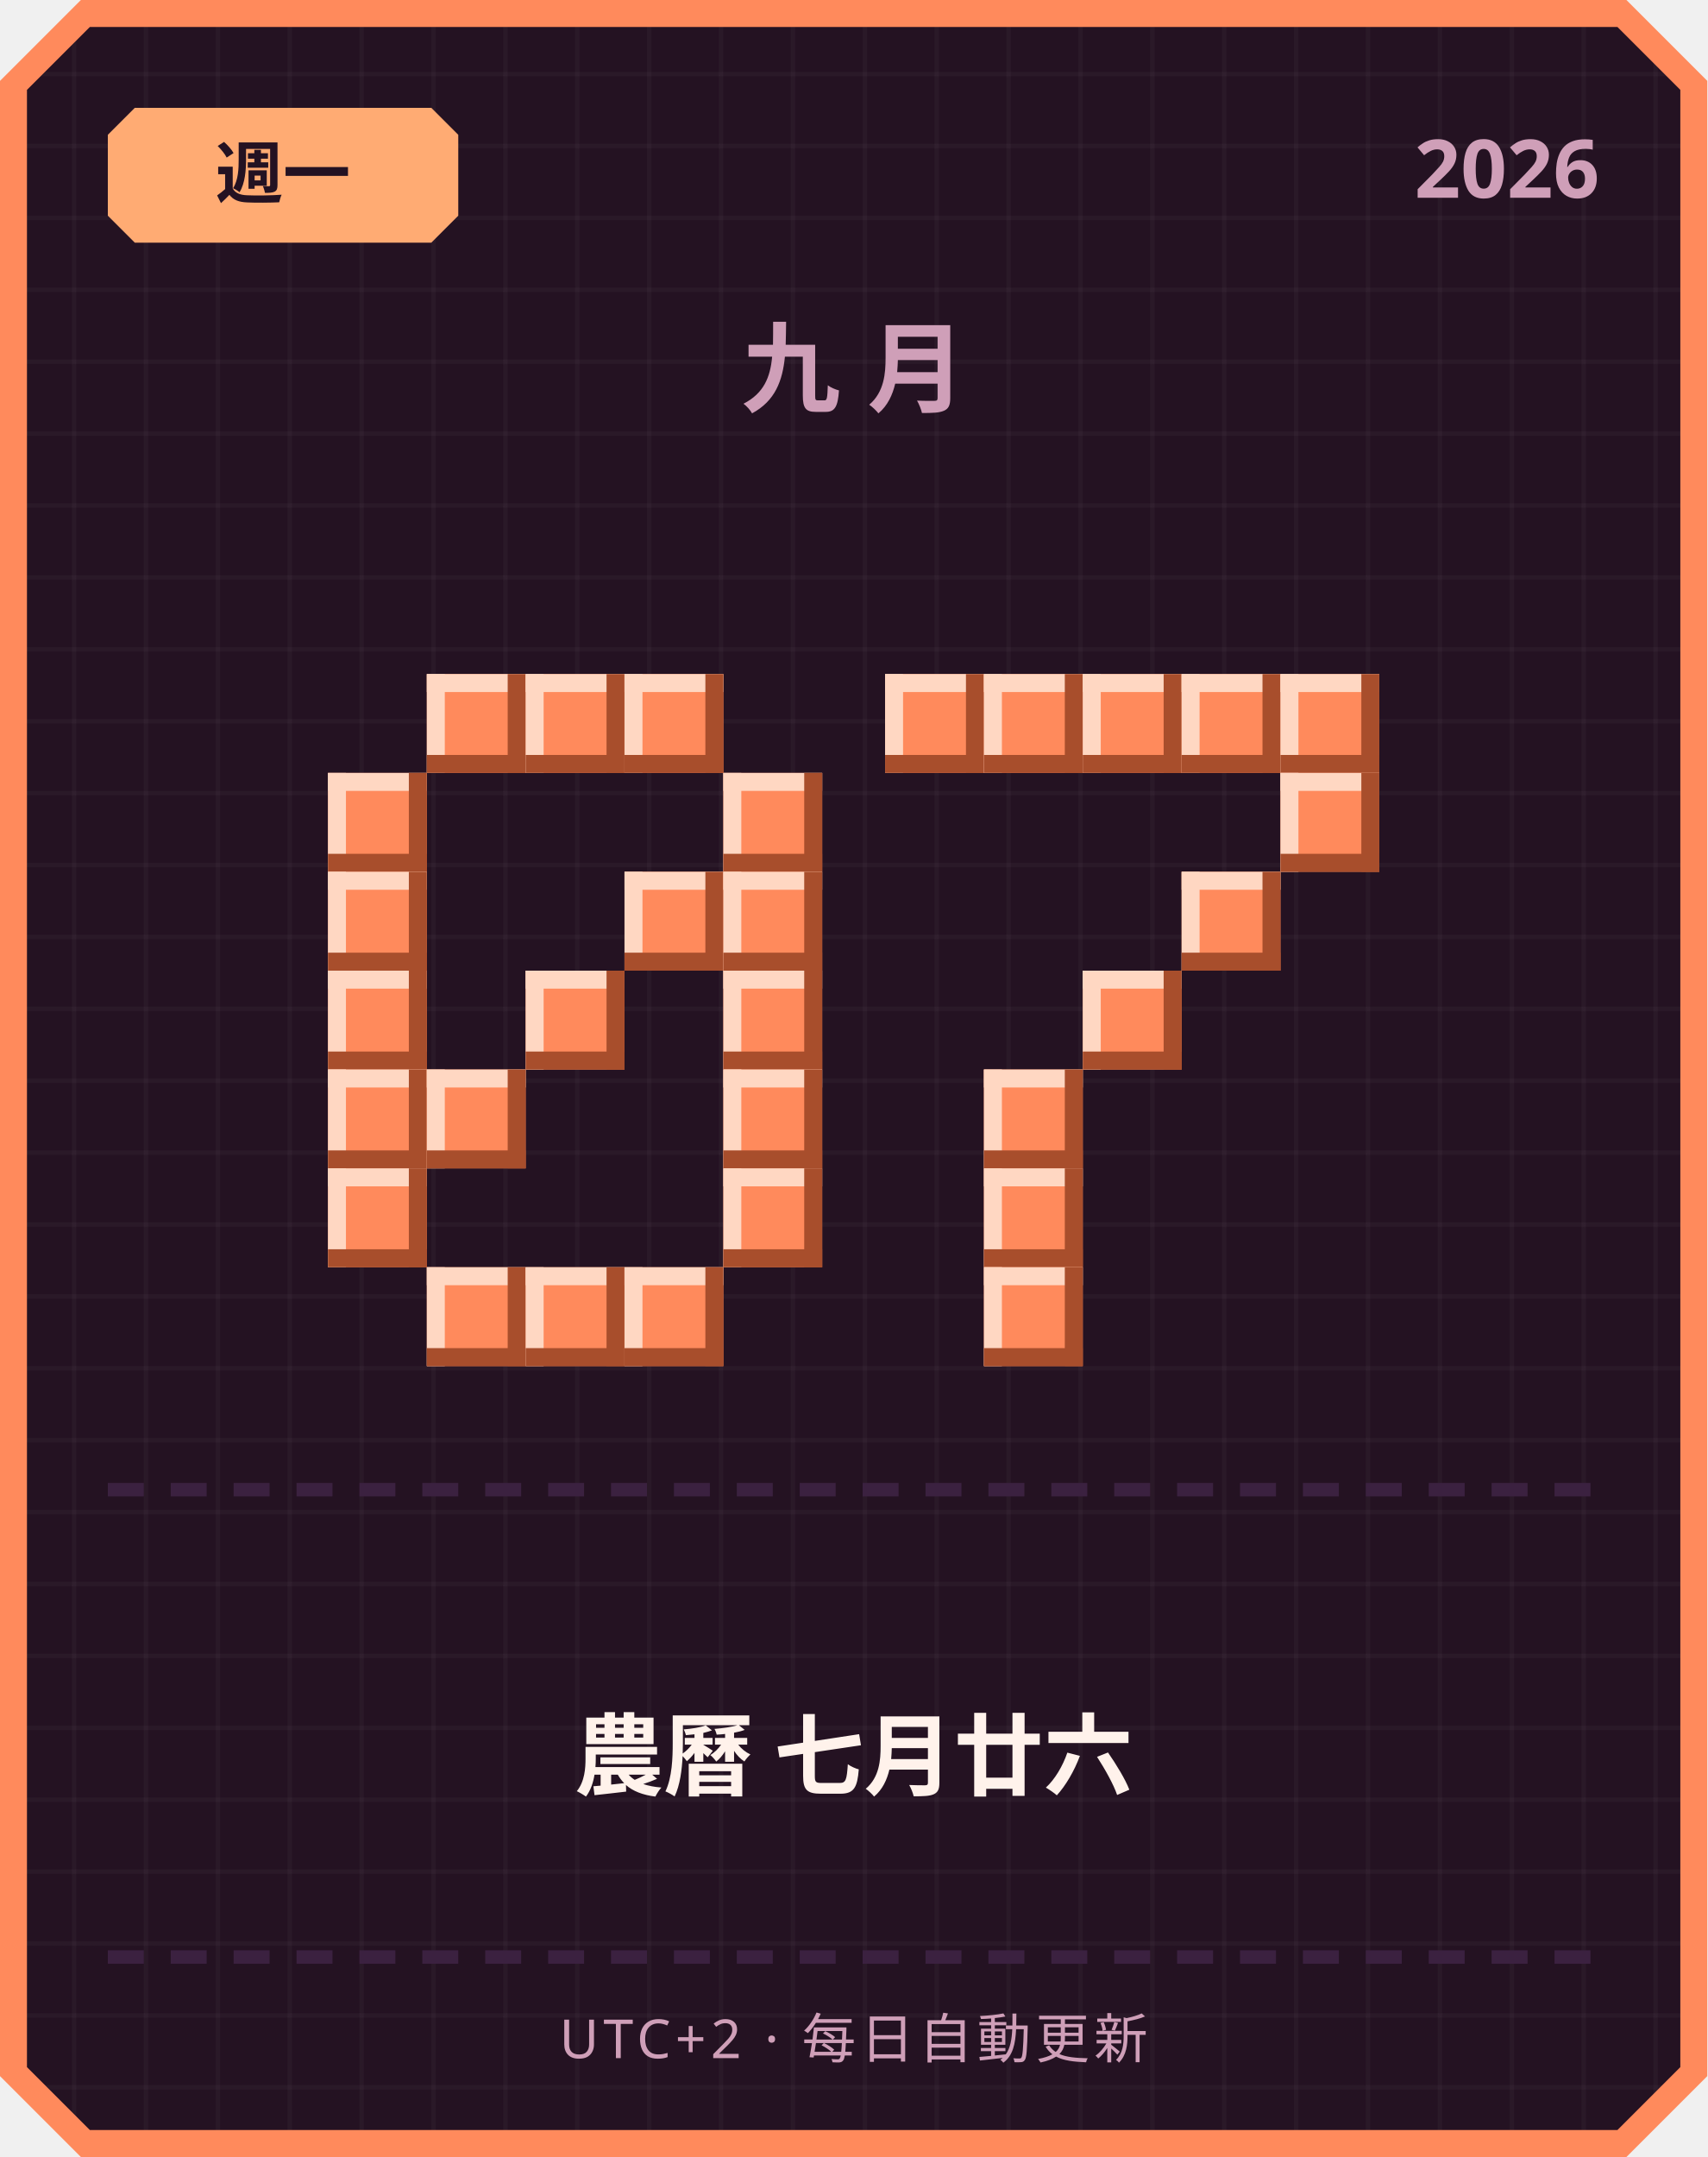
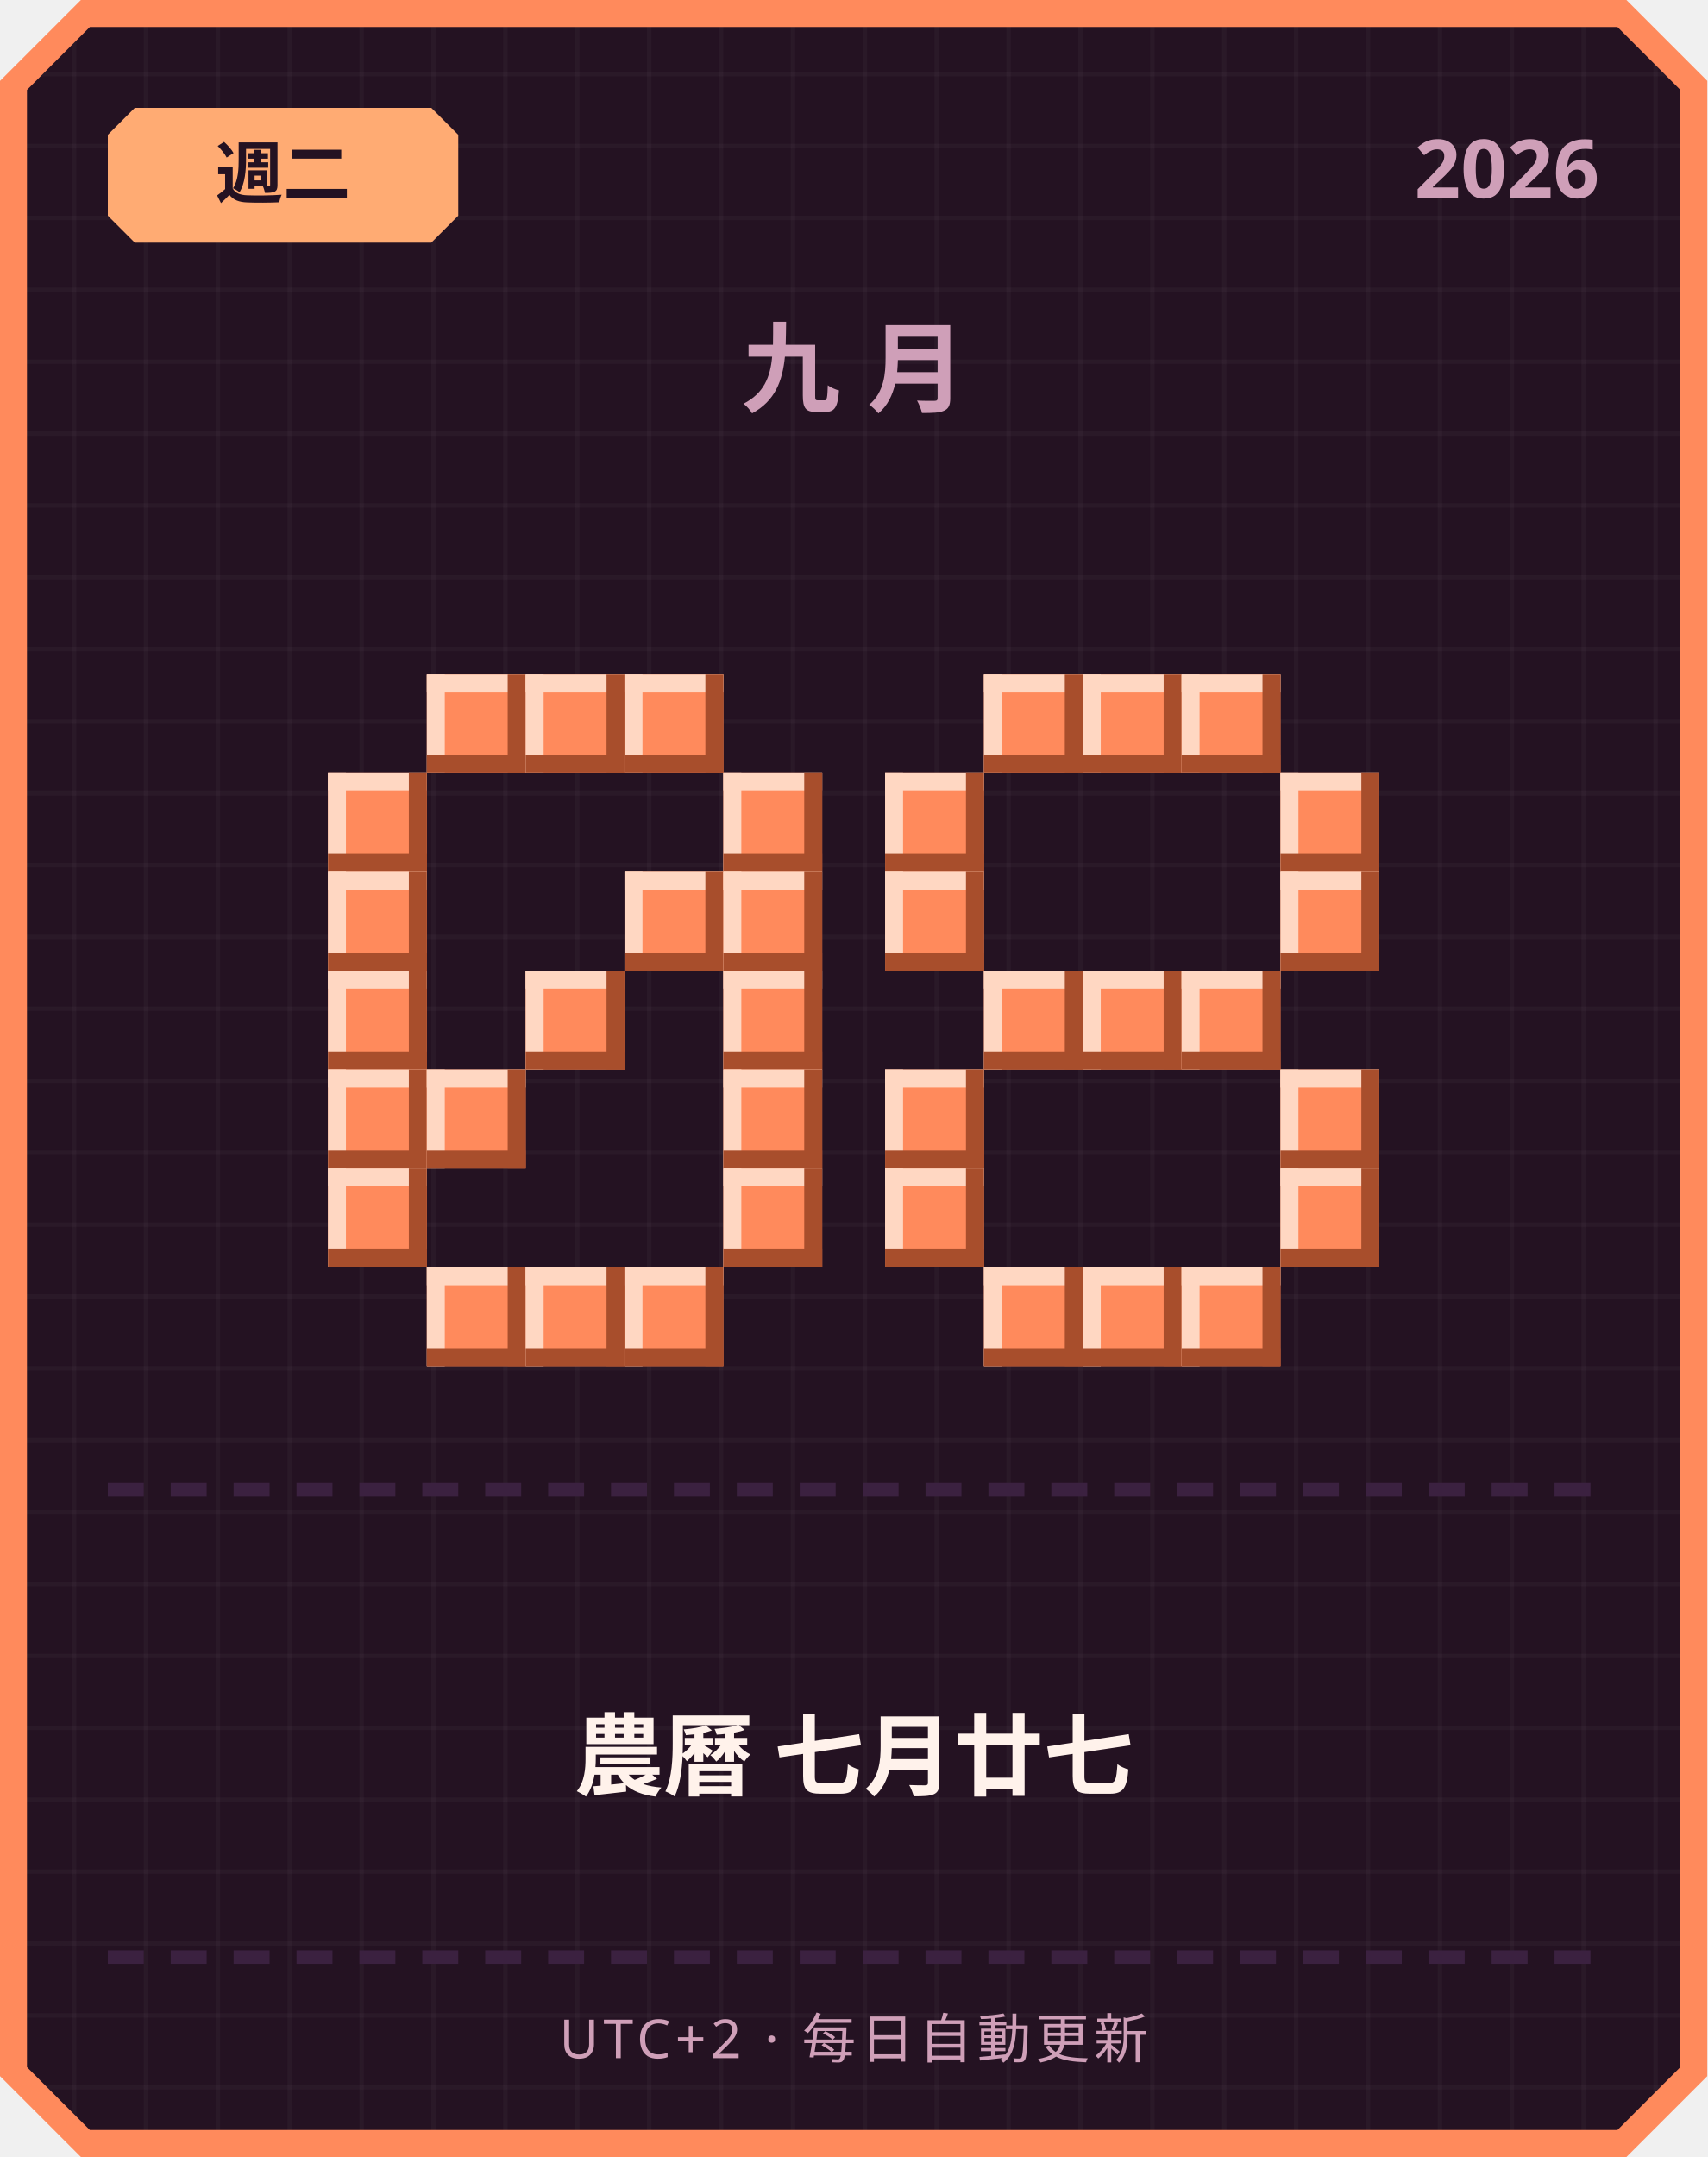
<svg xmlns="http://www.w3.org/2000/svg" width="380" height="480" viewBox="0 0 380 480">
  <defs>
    <pattern id="grid" width="16" height="16" patternUnits="userSpaceOnUse">
      <rect width="16" height="16" fill="#241222" />
      <rect width="1" height="16" fill="#ffffff" opacity="0.03" />
      <rect width="16" height="1" fill="#ffffff" opacity="0.03" />
    </pattern>
  </defs>
  <path d="M 18,0 L 362,0 L 380,18 L 380,462 L 362,480 L 18,480 L 0,462 L 0,18 Z" fill="#ff8a5c" />
  <path d="M 20,6 L 360,6 L 374,20 L 374,460 L 360,474 L 20,474 L 6,460 L 6,20 Z" fill="url(#grid)" />
  <path d="M 30,24 L 96,24 L 102,30 L 102,48 L 96,54 L 30,54 L 24,48 L 24,30 Z" fill="#ffab73" />
-   <text x="63" y="44" text-anchor="middle" font-family="'Segoe UI', sans-serif" font-size="15" font-weight="700" fill="#241222">週一</text>
+   <text x="63" y="44" text-anchor="middle" font-family="'Segoe UI', sans-serif" font-size="15" font-weight="700" fill="#241222">週二</text>
  <text x="356" y="44" text-anchor="end" font-family="'Segoe UI', sans-serif" font-size="18" font-weight="700" fill="#cf9fb8">2026</text>
  <text x="190" y="90" text-anchor="middle" font-family="'Segoe UI', sans-serif" font-size="22" font-weight="700" letter-spacing="6" fill="#cf9fb8">九月</text>
  <rect x="95" y="150" width="22" height="22" fill="#ff8a5c" />
  <rect x="95" y="150" width="22" height="4" fill="#ffd7c2" />
  <rect x="95" y="150" width="4" height="22" fill="#ffd7c2" />
  <rect x="95" y="168" width="22" height="4" fill="#a84e2c" />
  <rect x="113" y="150" width="4" height="22" fill="#a84e2c" />
  <rect x="117" y="150" width="22" height="22" fill="#ff8a5c" />
  <rect x="117" y="150" width="22" height="4" fill="#ffd7c2" />
  <rect x="117" y="150" width="4" height="22" fill="#ffd7c2" />
  <rect x="117" y="168" width="22" height="4" fill="#a84e2c" />
  <rect x="135" y="150" width="4" height="22" fill="#a84e2c" />
  <rect x="139" y="150" width="22" height="22" fill="#ff8a5c" />
  <rect x="139" y="150" width="22" height="4" fill="#ffd7c2" />
  <rect x="139" y="150" width="4" height="22" fill="#ffd7c2" />
  <rect x="139" y="168" width="22" height="4" fill="#a84e2c" />
  <rect x="157" y="150" width="4" height="22" fill="#a84e2c" />
  <rect x="73" y="172" width="22" height="22" fill="#ff8a5c" />
  <rect x="73" y="172" width="22" height="4" fill="#ffd7c2" />
  <rect x="73" y="172" width="4" height="22" fill="#ffd7c2" />
  <rect x="73" y="190" width="22" height="4" fill="#a84e2c" />
  <rect x="91" y="172" width="4" height="22" fill="#a84e2c" />
  <rect x="161" y="172" width="22" height="22" fill="#ff8a5c" />
  <rect x="161" y="172" width="22" height="4" fill="#ffd7c2" />
  <rect x="161" y="172" width="4" height="22" fill="#ffd7c2" />
  <rect x="161" y="190" width="22" height="4" fill="#a84e2c" />
  <rect x="179" y="172" width="4" height="22" fill="#a84e2c" />
  <rect x="73" y="194" width="22" height="22" fill="#ff8a5c" />
  <rect x="73" y="194" width="22" height="4" fill="#ffd7c2" />
  <rect x="73" y="194" width="4" height="22" fill="#ffd7c2" />
  <rect x="73" y="212" width="22" height="4" fill="#a84e2c" />
  <rect x="91" y="194" width="4" height="22" fill="#a84e2c" />
  <rect x="139" y="194" width="22" height="22" fill="#ff8a5c" />
  <rect x="139" y="194" width="22" height="4" fill="#ffd7c2" />
  <rect x="139" y="194" width="4" height="22" fill="#ffd7c2" />
  <rect x="139" y="212" width="22" height="4" fill="#a84e2c" />
  <rect x="157" y="194" width="4" height="22" fill="#a84e2c" />
  <rect x="161" y="194" width="22" height="22" fill="#ff8a5c" />
  <rect x="161" y="194" width="22" height="4" fill="#ffd7c2" />
  <rect x="161" y="194" width="4" height="22" fill="#ffd7c2" />
  <rect x="161" y="212" width="22" height="4" fill="#a84e2c" />
  <rect x="179" y="194" width="4" height="22" fill="#a84e2c" />
  <rect x="73" y="216" width="22" height="22" fill="#ff8a5c" />
  <rect x="73" y="216" width="22" height="4" fill="#ffd7c2" />
  <rect x="73" y="216" width="4" height="22" fill="#ffd7c2" />
  <rect x="73" y="234" width="22" height="4" fill="#a84e2c" />
  <rect x="91" y="216" width="4" height="22" fill="#a84e2c" />
  <rect x="117" y="216" width="22" height="22" fill="#ff8a5c" />
  <rect x="117" y="216" width="22" height="4" fill="#ffd7c2" />
  <rect x="117" y="216" width="4" height="22" fill="#ffd7c2" />
  <rect x="117" y="234" width="22" height="4" fill="#a84e2c" />
  <rect x="135" y="216" width="4" height="22" fill="#a84e2c" />
  <rect x="161" y="216" width="22" height="22" fill="#ff8a5c" />
  <rect x="161" y="216" width="22" height="4" fill="#ffd7c2" />
  <rect x="161" y="216" width="4" height="22" fill="#ffd7c2" />
  <rect x="161" y="234" width="22" height="4" fill="#a84e2c" />
  <rect x="179" y="216" width="4" height="22" fill="#a84e2c" />
  <rect x="73" y="238" width="22" height="22" fill="#ff8a5c" />
  <rect x="73" y="238" width="22" height="4" fill="#ffd7c2" />
  <rect x="73" y="238" width="4" height="22" fill="#ffd7c2" />
  <rect x="73" y="256" width="22" height="4" fill="#a84e2c" />
  <rect x="91" y="238" width="4" height="22" fill="#a84e2c" />
  <rect x="95" y="238" width="22" height="22" fill="#ff8a5c" />
  <rect x="95" y="238" width="22" height="4" fill="#ffd7c2" />
  <rect x="95" y="238" width="4" height="22" fill="#ffd7c2" />
  <rect x="95" y="256" width="22" height="4" fill="#a84e2c" />
  <rect x="113" y="238" width="4" height="22" fill="#a84e2c" />
  <rect x="161" y="238" width="22" height="22" fill="#ff8a5c" />
  <rect x="161" y="238" width="22" height="4" fill="#ffd7c2" />
  <rect x="161" y="238" width="4" height="22" fill="#ffd7c2" />
  <rect x="161" y="256" width="22" height="4" fill="#a84e2c" />
  <rect x="179" y="238" width="4" height="22" fill="#a84e2c" />
  <rect x="73" y="260" width="22" height="22" fill="#ff8a5c" />
  <rect x="73" y="260" width="22" height="4" fill="#ffd7c2" />
  <rect x="73" y="260" width="4" height="22" fill="#ffd7c2" />
  <rect x="73" y="278" width="22" height="4" fill="#a84e2c" />
  <rect x="91" y="260" width="4" height="22" fill="#a84e2c" />
  <rect x="161" y="260" width="22" height="22" fill="#ff8a5c" />
  <rect x="161" y="260" width="22" height="4" fill="#ffd7c2" />
  <rect x="161" y="260" width="4" height="22" fill="#ffd7c2" />
  <rect x="161" y="278" width="22" height="4" fill="#a84e2c" />
  <rect x="179" y="260" width="4" height="22" fill="#a84e2c" />
  <rect x="95" y="282" width="22" height="22" fill="#ff8a5c" />
  <rect x="95" y="282" width="22" height="4" fill="#ffd7c2" />
  <rect x="95" y="282" width="4" height="22" fill="#ffd7c2" />
  <rect x="95" y="300" width="22" height="4" fill="#a84e2c" />
  <rect x="113" y="282" width="4" height="22" fill="#a84e2c" />
  <rect x="117" y="282" width="22" height="22" fill="#ff8a5c" />
  <rect x="117" y="282" width="22" height="4" fill="#ffd7c2" />
  <rect x="117" y="282" width="4" height="22" fill="#ffd7c2" />
  <rect x="117" y="300" width="22" height="4" fill="#a84e2c" />
  <rect x="135" y="282" width="4" height="22" fill="#a84e2c" />
  <rect x="139" y="282" width="22" height="22" fill="#ff8a5c" />
  <rect x="139" y="282" width="22" height="4" fill="#ffd7c2" />
  <rect x="139" y="282" width="4" height="22" fill="#ffd7c2" />
  <rect x="139" y="300" width="22" height="4" fill="#a84e2c" />
  <rect x="157" y="282" width="4" height="22" fill="#a84e2c" />
-   <rect x="197" y="150" width="22" height="22" fill="#ff8a5c" />
-   <rect x="197" y="150" width="22" height="4" fill="#ffd7c2" />
-   <rect x="197" y="150" width="4" height="22" fill="#ffd7c2" />
-   <rect x="197" y="168" width="22" height="4" fill="#a84e2c" />
-   <rect x="215" y="150" width="4" height="22" fill="#a84e2c" />
  <rect x="219" y="150" width="22" height="22" fill="#ff8a5c" />
  <rect x="219" y="150" width="22" height="4" fill="#ffd7c2" />
  <rect x="219" y="150" width="4" height="22" fill="#ffd7c2" />
  <rect x="219" y="168" width="22" height="4" fill="#a84e2c" />
  <rect x="237" y="150" width="4" height="22" fill="#a84e2c" />
  <rect x="241" y="150" width="22" height="22" fill="#ff8a5c" />
  <rect x="241" y="150" width="22" height="4" fill="#ffd7c2" />
  <rect x="241" y="150" width="4" height="22" fill="#ffd7c2" />
  <rect x="241" y="168" width="22" height="4" fill="#a84e2c" />
  <rect x="259" y="150" width="4" height="22" fill="#a84e2c" />
  <rect x="263" y="150" width="22" height="22" fill="#ff8a5c" />
  <rect x="263" y="150" width="22" height="4" fill="#ffd7c2" />
  <rect x="263" y="150" width="4" height="22" fill="#ffd7c2" />
  <rect x="263" y="168" width="22" height="4" fill="#a84e2c" />
  <rect x="281" y="150" width="4" height="22" fill="#a84e2c" />
-   <rect x="285" y="150" width="22" height="22" fill="#ff8a5c" />
-   <rect x="285" y="150" width="22" height="4" fill="#ffd7c2" />
-   <rect x="285" y="150" width="4" height="22" fill="#ffd7c2" />
-   <rect x="285" y="168" width="22" height="4" fill="#a84e2c" />
-   <rect x="303" y="150" width="4" height="22" fill="#a84e2c" />
+   <rect x="197" y="172" width="22" height="22" fill="#ff8a5c" />
+   <rect x="197" y="172" width="22" height="4" fill="#ffd7c2" />
+   <rect x="197" y="172" width="4" height="22" fill="#ffd7c2" />
+   <rect x="197" y="190" width="22" height="4" fill="#a84e2c" />
+   <rect x="215" y="172" width="4" height="22" fill="#a84e2c" />
  <rect x="285" y="172" width="22" height="22" fill="#ff8a5c" />
  <rect x="285" y="172" width="22" height="4" fill="#ffd7c2" />
  <rect x="285" y="172" width="4" height="22" fill="#ffd7c2" />
  <rect x="285" y="190" width="22" height="4" fill="#a84e2c" />
  <rect x="303" y="172" width="4" height="22" fill="#a84e2c" />
-   <rect x="263" y="194" width="22" height="22" fill="#ff8a5c" />
-   <rect x="263" y="194" width="22" height="4" fill="#ffd7c2" />
-   <rect x="263" y="194" width="4" height="22" fill="#ffd7c2" />
-   <rect x="263" y="212" width="22" height="4" fill="#a84e2c" />
-   <rect x="281" y="194" width="4" height="22" fill="#a84e2c" />
+   <rect x="197" y="194" width="22" height="22" fill="#ff8a5c" />
+   <rect x="197" y="194" width="22" height="4" fill="#ffd7c2" />
+   <rect x="197" y="194" width="4" height="22" fill="#ffd7c2" />
+   <rect x="197" y="212" width="22" height="4" fill="#a84e2c" />
+   <rect x="215" y="194" width="4" height="22" fill="#a84e2c" />
+   <rect x="285" y="194" width="22" height="22" fill="#ff8a5c" />
+   <rect x="285" y="194" width="22" height="4" fill="#ffd7c2" />
+   <rect x="285" y="194" width="4" height="22" fill="#ffd7c2" />
+   <rect x="285" y="212" width="22" height="4" fill="#a84e2c" />
+   <rect x="303" y="194" width="4" height="22" fill="#a84e2c" />
+   <rect x="219" y="216" width="22" height="22" fill="#ff8a5c" />
+   <rect x="219" y="216" width="22" height="4" fill="#ffd7c2" />
+   <rect x="219" y="216" width="4" height="22" fill="#ffd7c2" />
+   <rect x="219" y="234" width="22" height="4" fill="#a84e2c" />
+   <rect x="237" y="216" width="4" height="22" fill="#a84e2c" />
  <rect x="241" y="216" width="22" height="22" fill="#ff8a5c" />
  <rect x="241" y="216" width="22" height="4" fill="#ffd7c2" />
  <rect x="241" y="216" width="4" height="22" fill="#ffd7c2" />
  <rect x="241" y="234" width="22" height="4" fill="#a84e2c" />
  <rect x="259" y="216" width="4" height="22" fill="#a84e2c" />
-   <rect x="219" y="238" width="22" height="22" fill="#ff8a5c" />
-   <rect x="219" y="238" width="22" height="4" fill="#ffd7c2" />
-   <rect x="219" y="238" width="4" height="22" fill="#ffd7c2" />
-   <rect x="219" y="256" width="22" height="4" fill="#a84e2c" />
-   <rect x="237" y="238" width="4" height="22" fill="#a84e2c" />
-   <rect x="219" y="260" width="22" height="22" fill="#ff8a5c" />
-   <rect x="219" y="260" width="22" height="4" fill="#ffd7c2" />
-   <rect x="219" y="260" width="4" height="22" fill="#ffd7c2" />
-   <rect x="219" y="278" width="22" height="4" fill="#a84e2c" />
-   <rect x="237" y="260" width="4" height="22" fill="#a84e2c" />
+   <rect x="263" y="216" width="22" height="22" fill="#ff8a5c" />
+   <rect x="263" y="216" width="22" height="4" fill="#ffd7c2" />
+   <rect x="263" y="216" width="4" height="22" fill="#ffd7c2" />
+   <rect x="263" y="234" width="22" height="4" fill="#a84e2c" />
+   <rect x="281" y="216" width="4" height="22" fill="#a84e2c" />
+   <rect x="197" y="238" width="22" height="22" fill="#ff8a5c" />
+   <rect x="197" y="238" width="22" height="4" fill="#ffd7c2" />
+   <rect x="197" y="238" width="4" height="22" fill="#ffd7c2" />
+   <rect x="197" y="256" width="22" height="4" fill="#a84e2c" />
+   <rect x="215" y="238" width="4" height="22" fill="#a84e2c" />
+   <rect x="285" y="238" width="22" height="22" fill="#ff8a5c" />
+   <rect x="285" y="238" width="22" height="4" fill="#ffd7c2" />
+   <rect x="285" y="238" width="4" height="22" fill="#ffd7c2" />
+   <rect x="285" y="256" width="22" height="4" fill="#a84e2c" />
+   <rect x="303" y="238" width="4" height="22" fill="#a84e2c" />
+   <rect x="197" y="260" width="22" height="22" fill="#ff8a5c" />
+   <rect x="197" y="260" width="22" height="4" fill="#ffd7c2" />
+   <rect x="197" y="260" width="4" height="22" fill="#ffd7c2" />
+   <rect x="197" y="278" width="22" height="4" fill="#a84e2c" />
+   <rect x="215" y="260" width="4" height="22" fill="#a84e2c" />
+   <rect x="285" y="260" width="22" height="22" fill="#ff8a5c" />
+   <rect x="285" y="260" width="22" height="4" fill="#ffd7c2" />
+   <rect x="285" y="260" width="4" height="22" fill="#ffd7c2" />
+   <rect x="285" y="278" width="22" height="4" fill="#a84e2c" />
+   <rect x="303" y="260" width="4" height="22" fill="#a84e2c" />
  <rect x="219" y="282" width="22" height="22" fill="#ff8a5c" />
  <rect x="219" y="282" width="22" height="4" fill="#ffd7c2" />
  <rect x="219" y="282" width="4" height="22" fill="#ffd7c2" />
  <rect x="219" y="300" width="22" height="4" fill="#a84e2c" />
  <rect x="237" y="282" width="4" height="22" fill="#a84e2c" />
+   <rect x="241" y="282" width="22" height="22" fill="#ff8a5c" />
+   <rect x="241" y="282" width="22" height="4" fill="#ffd7c2" />
+   <rect x="241" y="282" width="4" height="22" fill="#ffd7c2" />
+   <rect x="241" y="300" width="22" height="4" fill="#a84e2c" />
+   <rect x="259" y="282" width="4" height="22" fill="#a84e2c" />
+   <rect x="263" y="282" width="22" height="22" fill="#ff8a5c" />
+   <rect x="263" y="282" width="22" height="4" fill="#ffd7c2" />
+   <rect x="263" y="282" width="4" height="22" fill="#ffd7c2" />
+   <rect x="263" y="300" width="22" height="4" fill="#a84e2c" />
+   <rect x="281" y="282" width="4" height="22" fill="#a84e2c" />
  <rect x="24" y="330" width="8" height="3" fill="#3b2140" />
  <rect x="38" y="330" width="8" height="3" fill="#3b2140" />
  <rect x="52" y="330" width="8" height="3" fill="#3b2140" />
  <rect x="66" y="330" width="8" height="3" fill="#3b2140" />
  <rect x="80" y="330" width="8" height="3" fill="#3b2140" />
  <rect x="94" y="330" width="8" height="3" fill="#3b2140" />
  <rect x="108" y="330" width="8" height="3" fill="#3b2140" />
  <rect x="122" y="330" width="8" height="3" fill="#3b2140" />
  <rect x="136" y="330" width="8" height="3" fill="#3b2140" />
  <rect x="150" y="330" width="8" height="3" fill="#3b2140" />
  <rect x="164" y="330" width="8" height="3" fill="#3b2140" />
  <rect x="178" y="330" width="8" height="3" fill="#3b2140" />
  <rect x="192" y="330" width="8" height="3" fill="#3b2140" />
  <rect x="206" y="330" width="8" height="3" fill="#3b2140" />
  <rect x="220" y="330" width="8" height="3" fill="#3b2140" />
  <rect x="234" y="330" width="8" height="3" fill="#3b2140" />
  <rect x="248" y="330" width="8" height="3" fill="#3b2140" />
  <rect x="262" y="330" width="8" height="3" fill="#3b2140" />
  <rect x="276" y="330" width="8" height="3" fill="#3b2140" />
  <rect x="290" y="330" width="8" height="3" fill="#3b2140" />
  <rect x="304" y="330" width="8" height="3" fill="#3b2140" />
  <rect x="318" y="330" width="8" height="3" fill="#3b2140" />
  <rect x="332" y="330" width="8" height="3" fill="#3b2140" />
  <rect x="346" y="330" width="8" height="3" fill="#3b2140" />
-   <text x="190" y="398" text-anchor="middle" font-family="'Segoe UI', 'Microsoft JhengHei', sans-serif" font-size="20" font-weight="700" fill="#fff2eb">農曆 七月廿六</text>
+   <text x="190" y="398" text-anchor="middle" font-family="'Segoe UI', 'Microsoft JhengHei', sans-serif" font-size="20" font-weight="700" fill="#fff2eb">農曆 七月廿七</text>
  <rect x="24" y="434" width="8" height="3" fill="#3b2140" />
  <rect x="38" y="434" width="8" height="3" fill="#3b2140" />
  <rect x="52" y="434" width="8" height="3" fill="#3b2140" />
  <rect x="66" y="434" width="8" height="3" fill="#3b2140" />
  <rect x="80" y="434" width="8" height="3" fill="#3b2140" />
  <rect x="94" y="434" width="8" height="3" fill="#3b2140" />
  <rect x="108" y="434" width="8" height="3" fill="#3b2140" />
  <rect x="122" y="434" width="8" height="3" fill="#3b2140" />
  <rect x="136" y="434" width="8" height="3" fill="#3b2140" />
  <rect x="150" y="434" width="8" height="3" fill="#3b2140" />
  <rect x="164" y="434" width="8" height="3" fill="#3b2140" />
  <rect x="178" y="434" width="8" height="3" fill="#3b2140" />
  <rect x="192" y="434" width="8" height="3" fill="#3b2140" />
  <rect x="206" y="434" width="8" height="3" fill="#3b2140" />
  <rect x="220" y="434" width="8" height="3" fill="#3b2140" />
  <rect x="234" y="434" width="8" height="3" fill="#3b2140" />
  <rect x="248" y="434" width="8" height="3" fill="#3b2140" />
  <rect x="262" y="434" width="8" height="3" fill="#3b2140" />
  <rect x="276" y="434" width="8" height="3" fill="#3b2140" />
  <rect x="290" y="434" width="8" height="3" fill="#3b2140" />
  <rect x="304" y="434" width="8" height="3" fill="#3b2140" />
  <rect x="318" y="434" width="8" height="3" fill="#3b2140" />
  <rect x="332" y="434" width="8" height="3" fill="#3b2140" />
  <rect x="346" y="434" width="8" height="3" fill="#3b2140" />
  <text x="190" y="458" text-anchor="middle" font-family="'Segoe UI', sans-serif" font-size="12" letter-spacing="1" fill="#cf9fb8">UTC+2 · 每日自動更新</text>
</svg>
